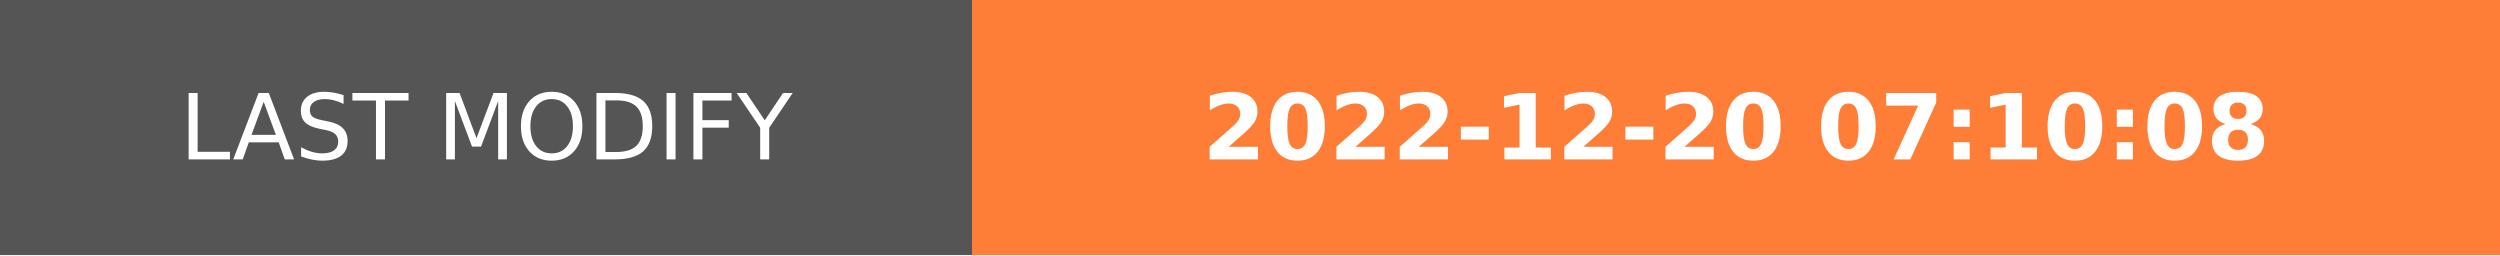
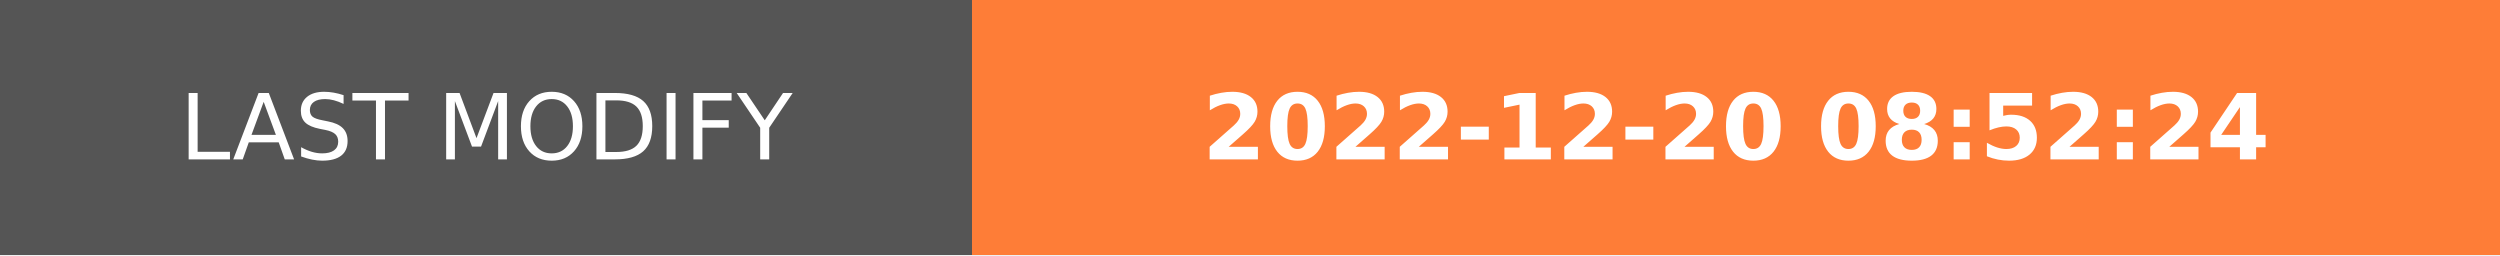
- <svg xmlns="http://www.w3.org/2000/svg" width="274.5" height="28" role="img" aria-label="LAST MODIFY: 2022-12-20 07:10:08">
+ <svg xmlns="http://www.w3.org/2000/svg" width="274.5" height="28" role="img" aria-label="LAST MODIFY: 2022-12-20 08:52:24">
  <g shape-rendering="crispEdges">
    <rect width="106.75" height="28" fill="#555" />
    <rect x="106.75" width="167.75" height="28" fill="#fe7d37" />
  </g>
  <g fill="#fff" text-anchor="middle" font-family="Verdana,Geneva,DejaVu Sans,sans-serif" text-rendering="geometricPrecision" font-size="100">
    <text transform="scale(.1)" x="533.75" y="175" textLength="827.5" fill="#fff">LAST MODIFY</text>
-     <text transform="scale(.1)" x="1906.25" y="175" textLength="1437.5" fill="#fff" font-weight="bold">2022-12-20 07:10:08</text>
+     <text transform="scale(.1)" x="1906.25" y="175" textLength="1437.5" fill="#fff" font-weight="bold">2022-12-20 08:52:24</text>
  </g>
</svg>
